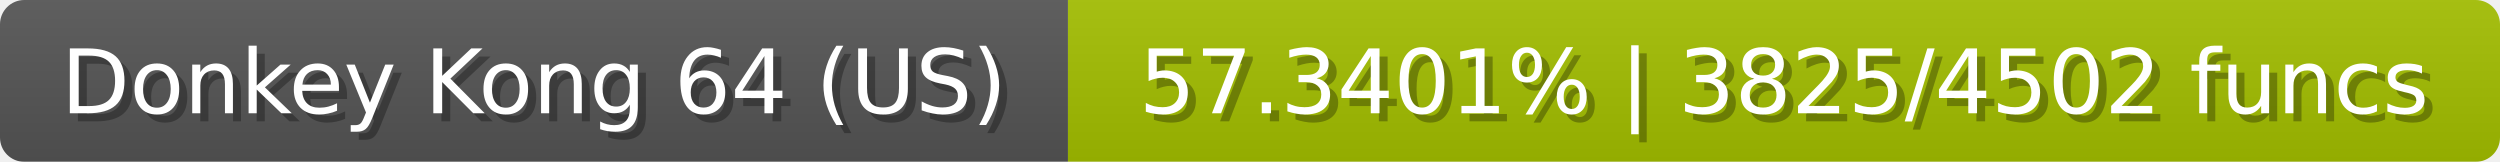
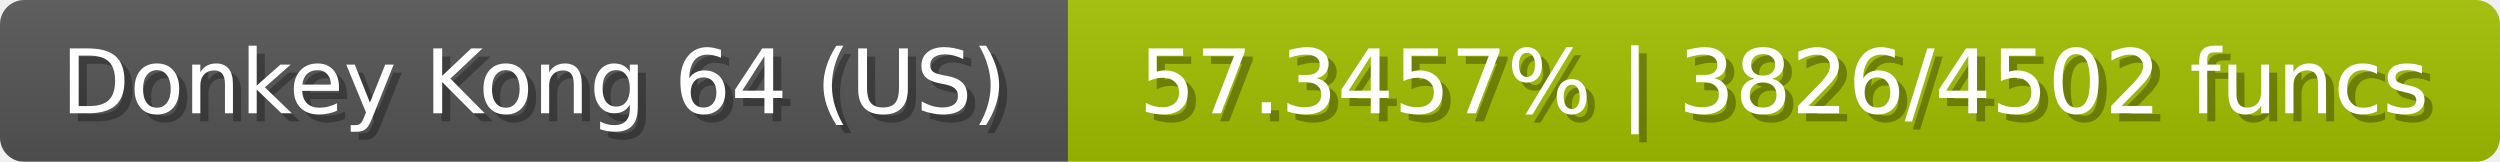
<svg xmlns="http://www.w3.org/2000/svg" width="309" height="20">
  <linearGradient id="b" x2="0" y2="100%">
    <stop offset="0" stop-color="#bbb" stop-opacity=".1" />
    <stop offset="1" stop-opacity=".1" />
  </linearGradient>
  <mask id="anybadge_23">
    <rect width="309" height="20" rx="3" fill="#fff" />
  </mask>
  <g mask="url(#anybadge_23)">
    <path fill="#555" d="M0 0h132v20H0z" />
    <path fill="#a4c000" d="M132 0h177v20H132z" />
    <path fill="url(#b)" d="M0 0h309v20H0z" />
  </g>
  <g fill="#fff" text-anchor="middle" font-family="DejaVu Sans,Verdana,Geneva,sans-serif" font-size="11">
    <text x="67.0" y="15" fill="#010101" fill-opacity=".3">Donkey Kong 64 (US)</text>
    <text x="66.0" y="14">Donkey Kong 64 (US)</text>
  </g>
  <g fill="#fff" text-anchor="middle" font-family="DejaVu Sans,Verdana,Geneva,sans-serif" font-size="11">
-     <text x="221.5" y="15" fill="#010101" fill-opacity=".3">57.3401% | 3825/4502 funcs</text>
-     <text x="220.5" y="14">57.3401% | 3825/4502 funcs</text>
+     <text x="221.5" y="15" fill="#010101" fill-opacity=".3">57.3457% | 3826/4502 funcs</text>
+     <text x="220.5" y="14">57.3457% | 3826/4502 funcs</text>
  </g>
</svg>
